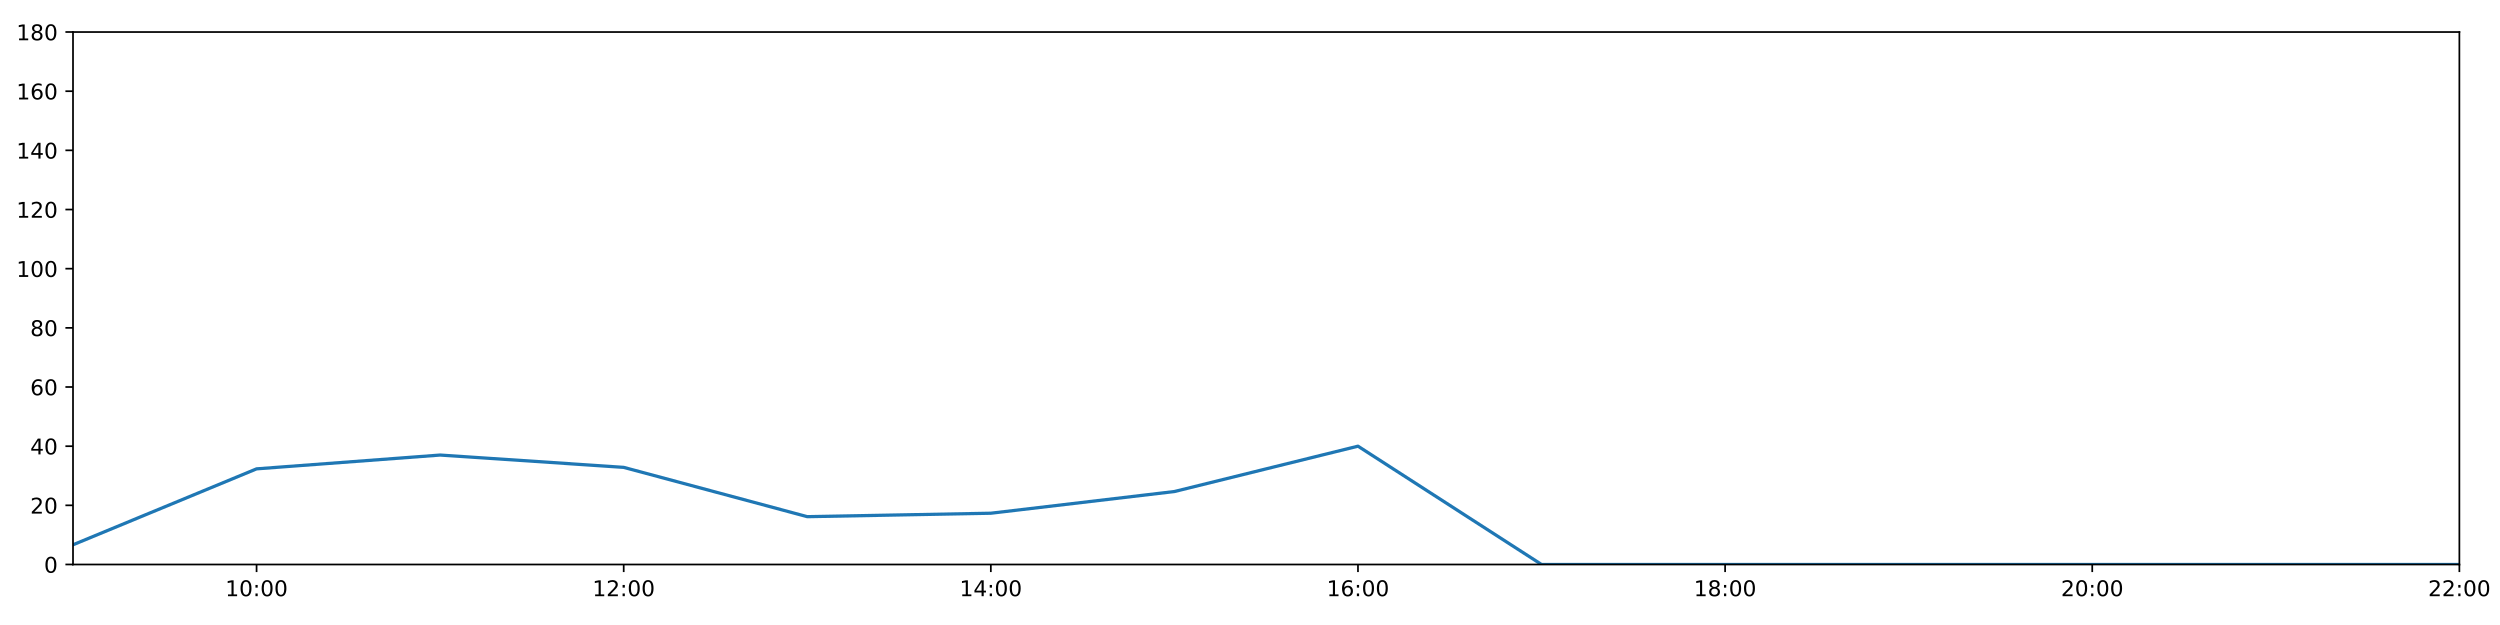
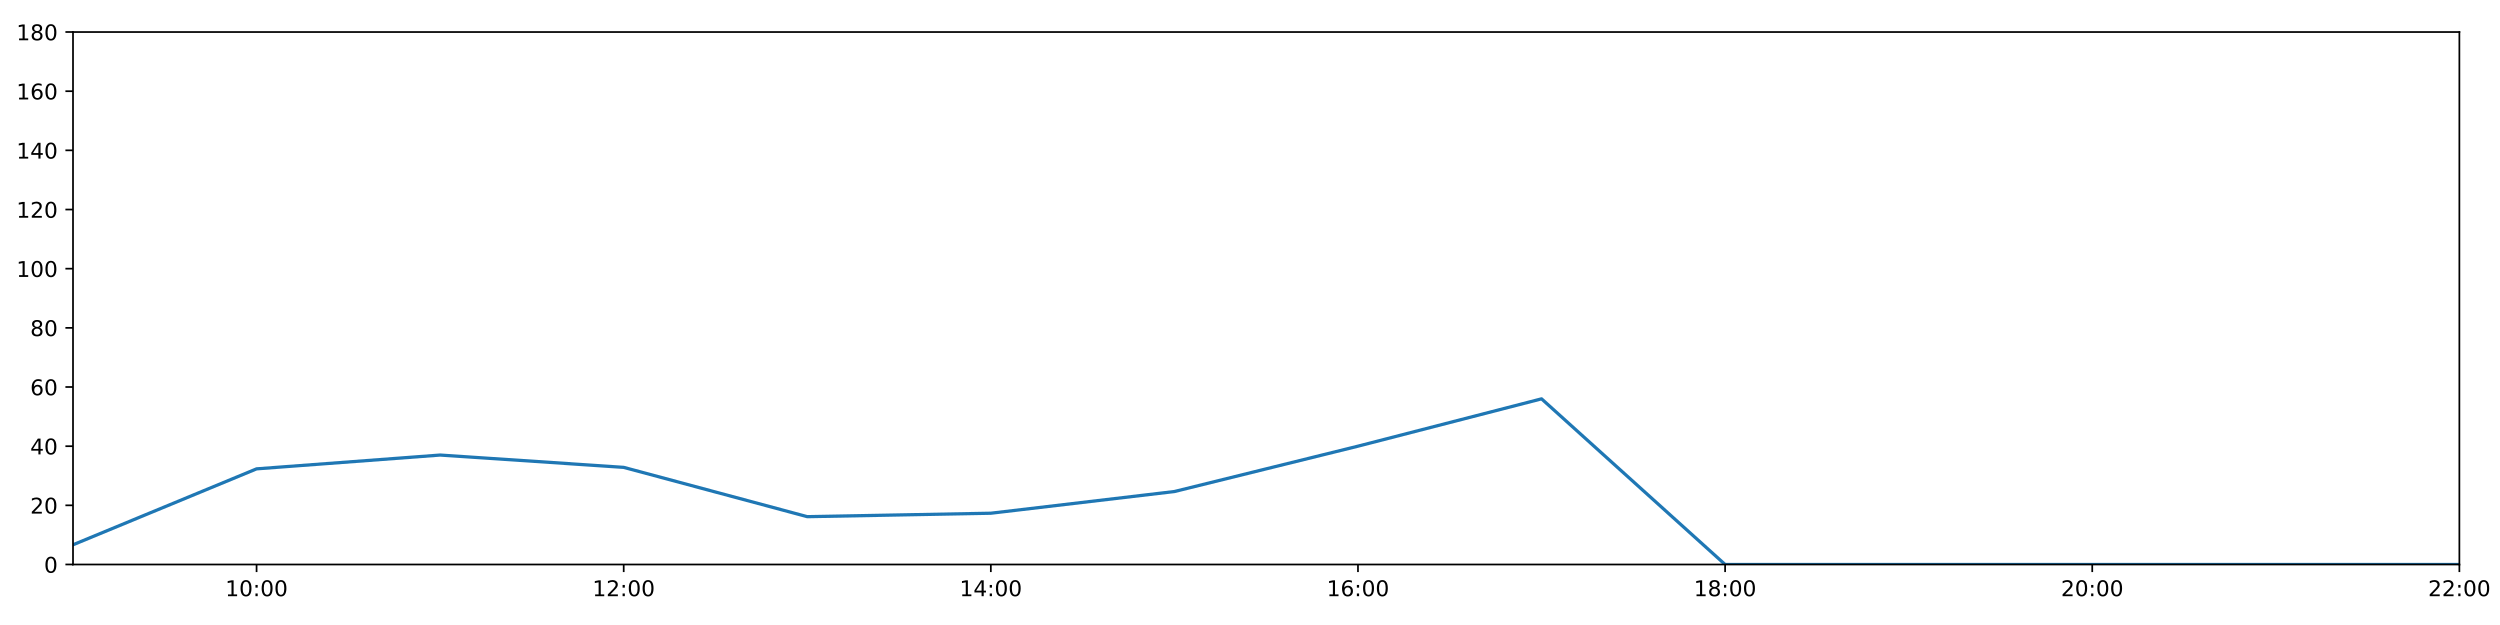
<svg xmlns="http://www.w3.org/2000/svg" xmlns:xlink="http://www.w3.org/1999/xlink" height="288pt" version="1.1" viewBox="0 0 1152 288" width="1152pt">
  <defs>
    <style type="text/css">
*{stroke-linecap:butt;stroke-linejoin:round;}
  </style>
  </defs>
  <g id="figure_1">
    <g id="patch_1">
      <path d="M 0 288  L 1152 288  L 1152 0  L 0 0  z " style="fill:#ffffff;" />
    </g>
    <g id="axes_1">
      <g id="patch_2">
        <path d="M 33.64 260.12  L 1133.28 260.12  L 1133.28 14.76  L 33.64 14.76  z " style="fill:#ffffff;" />
      </g>
      <g id="matplotlib.axis_1">
        <g id="xtick_1">
          <g id="line2d_1">
            <defs>
-               <path d="M 0 0  L 0 3.5  " id="mf198e94d0f" style="stroke:#000000;stroke-width:0.8;" />
-             </defs>
-             <g>
-               <use style="stroke:#000000;stroke-width:0.8;" x="118.228" xlink:href="#mf198e94d0f" y="260.12" />
+               <path d="M 0 0  L 0 3.5  " id="m57dd5f5c76" style="stroke:#000000;stroke-width:0.8;" />
+             </defs>
+             <g>
+               <use style="stroke:#000000;stroke-width:0.8;" x="118.228" xlink:href="#m57dd5f5c76" y="260.12" />
            </g>
          </g>
          <g id="text_1">
            <defs>
              <path d="M 12.406 8.297  L 28.516 8.297  L 28.516 63.922  L 10.984 60.406  L 10.984 69.391  L 28.422 72.906  L 38.281 72.906  L 38.281 8.297  L 54.391 8.297  L 54.391 0  L 12.406 0  z " id="DejaVuSans-49" />
              <path d="M 31.781 66.406  Q 24.172 66.406 20.328 58.906  Q 16.5 51.422 16.5 36.375  Q 16.5 21.391 20.328 13.891  Q 24.172 6.391 31.781 6.391  Q 39.453 6.391 43.281 13.891  Q 47.125 21.391 47.125 36.375  Q 47.125 51.422 43.281 58.906  Q 39.453 66.406 31.781 66.406  z M 31.781 74.219  Q 44.047 74.219 50.516 64.516  Q 56.984 54.828 56.984 36.375  Q 56.984 17.969 50.516 8.266  Q 44.047 -1.422 31.781 -1.422  Q 19.531 -1.422 13.062 8.266  Q 6.594 17.969 6.594 36.375  Q 6.594 54.828 13.062 64.516  Q 19.531 74.219 31.781 74.219  z " id="DejaVuSans-48" />
              <path d="M 11.719 12.406  L 22.016 12.406  L 22.016 0  L 11.719 0  z M 11.719 51.703  L 22.016 51.703  L 22.016 39.312  L 11.719 39.312  z " id="DejaVuSans-58" />
            </defs>
            <g transform="translate(103.8183 274.7184)scale(0.1 -0.1)">
              <use xlink:href="#DejaVuSans-49" />
              <use x="63.623" xlink:href="#DejaVuSans-48" />
              <use x="127.246" xlink:href="#DejaVuSans-58" />
              <use x="160.938" xlink:href="#DejaVuSans-48" />
              <use x="224.561" xlink:href="#DejaVuSans-48" />
            </g>
          </g>
        </g>
        <g id="xtick_2">
          <g id="line2d_2">
            <g>
-               <use style="stroke:#000000;stroke-width:0.8;" x="287.403" xlink:href="#mf198e94d0f" y="260.12" />
+               <use style="stroke:#000000;stroke-width:0.8;" x="287.403" xlink:href="#m57dd5f5c76" y="260.12" />
            </g>
          </g>
          <g id="text_2">
            <defs>
              <path d="M 19.188 8.297  L 53.609 8.297  L 53.609 0  L 7.328 0  L 7.328 8.297  Q 12.938 14.109 22.625 23.891  Q 32.328 33.688 34.812 36.531  Q 39.547 41.844 41.422 45.531  Q 43.312 49.219 43.312 52.781  Q 43.312 58.594 39.234 62.25  Q 35.156 65.922 28.609 65.922  Q 23.969 65.922 18.812 64.312  Q 13.672 62.703 7.812 59.422  L 7.812 69.391  Q 13.766 71.781 18.938 73  Q 24.125 74.219 28.422 74.219  Q 39.75 74.219 46.484 68.547  Q 53.219 62.891 53.219 53.422  Q 53.219 48.922 51.531 44.891  Q 49.859 40.875 45.406 35.406  Q 44.188 33.984 37.641 27.219  Q 31.109 20.453 19.188 8.297  z " id="DejaVuSans-50" />
            </defs>
            <g transform="translate(272.9937 274.7184)scale(0.1 -0.1)">
              <use xlink:href="#DejaVuSans-49" />
              <use x="63.623" xlink:href="#DejaVuSans-50" />
              <use x="127.246" xlink:href="#DejaVuSans-58" />
              <use x="160.938" xlink:href="#DejaVuSans-48" />
              <use x="224.561" xlink:href="#DejaVuSans-48" />
            </g>
          </g>
        </g>
        <g id="xtick_3">
          <g id="line2d_3">
            <g>
-               <use style="stroke:#000000;stroke-width:0.8;" x="456.578" xlink:href="#mf198e94d0f" y="260.12" />
+               <use style="stroke:#000000;stroke-width:0.8;" x="456.578" xlink:href="#m57dd5f5c76" y="260.12" />
            </g>
          </g>
          <g id="text_3">
            <defs>
              <path d="M 37.797 64.312  L 12.891 25.391  L 37.797 25.391  z M 35.203 72.906  L 47.609 72.906  L 47.609 25.391  L 58.016 25.391  L 58.016 17.188  L 47.609 17.188  L 47.609 0  L 37.797 0  L 37.797 17.188  L 4.891 17.188  L 4.891 26.703  z " id="DejaVuSans-52" />
            </defs>
            <g transform="translate(442.1691 274.7184)scale(0.1 -0.1)">
              <use xlink:href="#DejaVuSans-49" />
              <use x="63.623" xlink:href="#DejaVuSans-52" />
              <use x="127.246" xlink:href="#DejaVuSans-58" />
              <use x="160.938" xlink:href="#DejaVuSans-48" />
              <use x="224.561" xlink:href="#DejaVuSans-48" />
            </g>
          </g>
        </g>
        <g id="xtick_4">
          <g id="line2d_4">
            <g>
-               <use style="stroke:#000000;stroke-width:0.8;" x="625.754" xlink:href="#mf198e94d0f" y="260.12" />
+               <use style="stroke:#000000;stroke-width:0.8;" x="625.754" xlink:href="#m57dd5f5c76" y="260.12" />
            </g>
          </g>
          <g id="text_4">
            <defs>
              <path d="M 33.016 40.375  Q 26.375 40.375 22.484 35.828  Q 18.609 31.297 18.609 23.391  Q 18.609 15.531 22.484 10.953  Q 26.375 6.391 33.016 6.391  Q 39.656 6.391 43.531 10.953  Q 47.406 15.531 47.406 23.391  Q 47.406 31.297 43.531 35.828  Q 39.656 40.375 33.016 40.375  z M 52.594 71.297  L 52.594 62.312  Q 48.875 64.062 45.094 64.984  Q 41.312 65.922 37.594 65.922  Q 27.828 65.922 22.672 59.328  Q 17.531 52.734 16.797 39.406  Q 19.672 43.656 24.016 45.922  Q 28.375 48.188 33.594 48.188  Q 44.578 48.188 50.953 41.516  Q 57.328 34.859 57.328 23.391  Q 57.328 12.156 50.688 5.359  Q 44.047 -1.422 33.016 -1.422  Q 20.359 -1.422 13.672 8.266  Q 6.984 17.969 6.984 36.375  Q 6.984 53.656 15.188 63.938  Q 23.391 74.219 37.203 74.219  Q 40.922 74.219 44.703 73.484  Q 48.484 72.75 52.594 71.297  z " id="DejaVuSans-54" />
            </defs>
            <g transform="translate(611.3445 274.7184)scale(0.1 -0.1)">
              <use xlink:href="#DejaVuSans-49" />
              <use x="63.623" xlink:href="#DejaVuSans-54" />
              <use x="127.246" xlink:href="#DejaVuSans-58" />
              <use x="160.938" xlink:href="#DejaVuSans-48" />
              <use x="224.561" xlink:href="#DejaVuSans-48" />
            </g>
          </g>
        </g>
        <g id="xtick_5">
          <g id="line2d_5">
            <g>
-               <use style="stroke:#000000;stroke-width:0.8;" x="794.929" xlink:href="#mf198e94d0f" y="260.12" />
+               <use style="stroke:#000000;stroke-width:0.8;" x="794.929" xlink:href="#m57dd5f5c76" y="260.12" />
            </g>
          </g>
          <g id="text_5">
            <defs>
              <path d="M 31.781 34.625  Q 24.75 34.625 20.719 30.859  Q 16.703 27.094 16.703 20.516  Q 16.703 13.922 20.719 10.156  Q 24.75 6.391 31.781 6.391  Q 38.812 6.391 42.859 10.172  Q 46.922 13.969 46.922 20.516  Q 46.922 27.094 42.891 30.859  Q 38.875 34.625 31.781 34.625  z M 21.922 38.812  Q 15.578 40.375 12.031 44.719  Q 8.5 49.078 8.5 55.328  Q 8.5 64.062 14.719 69.141  Q 20.953 74.219 31.781 74.219  Q 42.672 74.219 48.875 69.141  Q 55.078 64.062 55.078 55.328  Q 55.078 49.078 51.531 44.719  Q 48 40.375 41.703 38.812  Q 48.828 37.156 52.797 32.312  Q 56.781 27.484 56.781 20.516  Q 56.781 9.906 50.312 4.234  Q 43.844 -1.422 31.781 -1.422  Q 19.734 -1.422 13.25 4.234  Q 6.781 9.906 6.781 20.516  Q 6.781 27.484 10.781 32.312  Q 14.797 37.156 21.922 38.812  z M 18.312 54.391  Q 18.312 48.734 21.844 45.562  Q 25.391 42.391 31.781 42.391  Q 38.141 42.391 41.719 45.562  Q 45.312 48.734 45.312 54.391  Q 45.312 60.062 41.719 63.234  Q 38.141 66.406 31.781 66.406  Q 25.391 66.406 21.844 63.234  Q 18.312 60.062 18.312 54.391  z " id="DejaVuSans-56" />
            </defs>
            <g transform="translate(780.5199 274.7184)scale(0.1 -0.1)">
              <use xlink:href="#DejaVuSans-49" />
              <use x="63.623" xlink:href="#DejaVuSans-56" />
              <use x="127.246" xlink:href="#DejaVuSans-58" />
              <use x="160.938" xlink:href="#DejaVuSans-48" />
              <use x="224.561" xlink:href="#DejaVuSans-48" />
            </g>
          </g>
        </g>
        <g id="xtick_6">
          <g id="line2d_6">
            <g>
-               <use style="stroke:#000000;stroke-width:0.8;" x="964.105" xlink:href="#mf198e94d0f" y="260.12" />
+               <use style="stroke:#000000;stroke-width:0.8;" x="964.105" xlink:href="#m57dd5f5c76" y="260.12" />
            </g>
          </g>
          <g id="text_6">
            <g transform="translate(949.6952 274.7184)scale(0.1 -0.1)">
              <use xlink:href="#DejaVuSans-50" />
              <use x="63.623" xlink:href="#DejaVuSans-48" />
              <use x="127.246" xlink:href="#DejaVuSans-58" />
              <use x="160.938" xlink:href="#DejaVuSans-48" />
              <use x="224.561" xlink:href="#DejaVuSans-48" />
            </g>
          </g>
        </g>
        <g id="xtick_7">
          <g id="line2d_7">
            <g>
-               <use style="stroke:#000000;stroke-width:0.8;" x="1133.28" xlink:href="#mf198e94d0f" y="260.12" />
+               <use style="stroke:#000000;stroke-width:0.8;" x="1133.28" xlink:href="#m57dd5f5c76" y="260.12" />
            </g>
          </g>
          <g id="text_7">
            <g transform="translate(1118.871 274.7184)scale(0.1 -0.1)">
              <use xlink:href="#DejaVuSans-50" />
              <use x="63.623" xlink:href="#DejaVuSans-50" />
              <use x="127.246" xlink:href="#DejaVuSans-58" />
              <use x="160.938" xlink:href="#DejaVuSans-48" />
              <use x="224.561" xlink:href="#DejaVuSans-48" />
            </g>
          </g>
        </g>
      </g>
      <g id="matplotlib.axis_2">
        <g id="ytick_1">
          <g id="line2d_8">
            <defs>
-               <path d="M 0 0  L -3.5 0  " id="md85e446ca2" style="stroke:#000000;stroke-width:0.8;" />
-             </defs>
-             <g>
-               <use style="stroke:#000000;stroke-width:0.8;" x="33.64" xlink:href="#md85e446ca2" y="260.12" />
+               <path d="M 0 0  L -3.5 0  " id="m2cc17cd3f4" style="stroke:#000000;stroke-width:0.8;" />
+             </defs>
+             <g>
+               <use style="stroke:#000000;stroke-width:0.8;" x="33.64" xlink:href="#m2cc17cd3f4" y="260.12" />
            </g>
          </g>
          <g id="text_8">
            <g transform="translate(20.2775 263.9192)scale(0.1 -0.1)">
              <use xlink:href="#DejaVuSans-48" />
            </g>
          </g>
        </g>
        <g id="ytick_2">
          <g id="line2d_9">
            <g>
-               <use style="stroke:#000000;stroke-width:0.8;" x="33.64" xlink:href="#md85e446ca2" y="232.858" />
+               <use style="stroke:#000000;stroke-width:0.8;" x="33.64" xlink:href="#m2cc17cd3f4" y="232.858" />
            </g>
          </g>
          <g id="text_9">
            <g transform="translate(13.915 236.657)scale(0.1 -0.1)">
              <use xlink:href="#DejaVuSans-50" />
              <use x="63.623" xlink:href="#DejaVuSans-48" />
            </g>
          </g>
        </g>
        <g id="ytick_3">
          <g id="line2d_10">
            <g>
-               <use style="stroke:#000000;stroke-width:0.8;" x="33.64" xlink:href="#md85e446ca2" y="205.596" />
+               <use style="stroke:#000000;stroke-width:0.8;" x="33.64" xlink:href="#m2cc17cd3f4" y="205.596" />
            </g>
          </g>
          <g id="text_10">
            <g transform="translate(13.915 209.3948)scale(0.1 -0.1)">
              <use xlink:href="#DejaVuSans-52" />
              <use x="63.623" xlink:href="#DejaVuSans-48" />
            </g>
          </g>
        </g>
        <g id="ytick_4">
          <g id="line2d_11">
            <g>
-               <use style="stroke:#000000;stroke-width:0.8;" x="33.64" xlink:href="#md85e446ca2" y="178.333" />
+               <use style="stroke:#000000;stroke-width:0.8;" x="33.64" xlink:href="#m2cc17cd3f4" y="178.333" />
            </g>
          </g>
          <g id="text_11">
            <g transform="translate(13.915 182.1326)scale(0.1 -0.1)">
              <use xlink:href="#DejaVuSans-54" />
              <use x="63.623" xlink:href="#DejaVuSans-48" />
            </g>
          </g>
        </g>
        <g id="ytick_5">
          <g id="line2d_12">
            <g>
-               <use style="stroke:#000000;stroke-width:0.8;" x="33.64" xlink:href="#md85e446ca2" y="151.071" />
+               <use style="stroke:#000000;stroke-width:0.8;" x="33.64" xlink:href="#m2cc17cd3f4" y="151.071" />
            </g>
          </g>
          <g id="text_12">
            <g transform="translate(13.915 154.8703)scale(0.1 -0.1)">
              <use xlink:href="#DejaVuSans-56" />
              <use x="63.623" xlink:href="#DejaVuSans-48" />
            </g>
          </g>
        </g>
        <g id="ytick_6">
          <g id="line2d_13">
            <g>
-               <use style="stroke:#000000;stroke-width:0.8;" x="33.64" xlink:href="#md85e446ca2" y="123.809" />
+               <use style="stroke:#000000;stroke-width:0.8;" x="33.64" xlink:href="#m2cc17cd3f4" y="123.809" />
            </g>
          </g>
          <g id="text_13">
            <g transform="translate(7.5525 127.6081)scale(0.1 -0.1)">
              <use xlink:href="#DejaVuSans-49" />
              <use x="63.623" xlink:href="#DejaVuSans-48" />
              <use x="127.246" xlink:href="#DejaVuSans-48" />
            </g>
          </g>
        </g>
        <g id="ytick_7">
          <g id="line2d_14">
            <g>
-               <use style="stroke:#000000;stroke-width:0.8;" x="33.64" xlink:href="#md85e446ca2" y="96.547" />
+               <use style="stroke:#000000;stroke-width:0.8;" x="33.64" xlink:href="#m2cc17cd3f4" y="96.547" />
            </g>
          </g>
          <g id="text_14">
            <g transform="translate(7.5525 100.3459)scale(0.1 -0.1)">
              <use xlink:href="#DejaVuSans-49" />
              <use x="63.623" xlink:href="#DejaVuSans-50" />
              <use x="127.246" xlink:href="#DejaVuSans-48" />
            </g>
          </g>
        </g>
        <g id="ytick_8">
          <g id="line2d_15">
            <g>
-               <use style="stroke:#000000;stroke-width:0.8;" x="33.64" xlink:href="#md85e446ca2" y="69.284" />
+               <use style="stroke:#000000;stroke-width:0.8;" x="33.64" xlink:href="#m2cc17cd3f4" y="69.284" />
            </g>
          </g>
          <g id="text_15">
            <g transform="translate(7.5525 73.08366)scale(0.1 -0.1)">
              <use xlink:href="#DejaVuSans-49" />
              <use x="63.623" xlink:href="#DejaVuSans-52" />
              <use x="127.246" xlink:href="#DejaVuSans-48" />
            </g>
          </g>
        </g>
        <g id="ytick_9">
          <g id="line2d_16">
            <g>
-               <use style="stroke:#000000;stroke-width:0.8;" x="33.64" xlink:href="#md85e446ca2" y="42.022" />
+               <use style="stroke:#000000;stroke-width:0.8;" x="33.64" xlink:href="#m2cc17cd3f4" y="42.022" />
            </g>
          </g>
          <g id="text_16">
            <g transform="translate(7.5525 45.82144)scale(0.1 -0.1)">
              <use xlink:href="#DejaVuSans-49" />
              <use x="63.623" xlink:href="#DejaVuSans-54" />
              <use x="127.246" xlink:href="#DejaVuSans-48" />
            </g>
          </g>
        </g>
        <g id="ytick_10">
          <g id="line2d_17">
            <g>
-               <use style="stroke:#000000;stroke-width:0.8;" x="33.64" xlink:href="#md85e446ca2" y="14.76" />
+               <use style="stroke:#000000;stroke-width:0.8;" x="33.64" xlink:href="#m2cc17cd3f4" y="14.76" />
            </g>
          </g>
          <g id="text_17">
            <g transform="translate(7.5525 18.55922)scale(0.1 -0.1)">
              <use xlink:href="#DejaVuSans-49" />
              <use x="63.623" xlink:href="#DejaVuSans-56" />
              <use x="127.246" xlink:href="#DejaVuSans-48" />
            </g>
          </g>
        </g>
      </g>
      <g id="line2d_18">
-         <path clip-path="url(#p21cffe4144)" d="M 33.64 251.033  L 118.228 216.046  L 202.815 209.685  L 287.403 215.365  L 371.991 238.083  L 456.578 236.493  L 541.166 226.497  L 625.754 205.596  L 710.342 260.12  L 794.929 260.12  L 879.517 260.12  L 964.105 260.12  L 1048.692 260.12  L 1133.28 260.12  " style="fill:none;stroke:#1f77b4;stroke-linecap:square;stroke-width:1.5;" />
+         <path clip-path="url(#pdc0d8b6362)" d="M 33.64 251.033  L 118.228 216.046  L 202.815 209.685  L 287.403 215.365  L 371.991 238.083  L 456.578 236.493  L 541.166 226.497  L 625.754 205.596  L 710.342 183.786  L 794.929 260.12  L 879.517 260.12  L 964.105 260.12  L 1048.692 260.12  L 1133.28 260.12  " style="fill:none;stroke:#1f77b4;stroke-linecap:square;stroke-width:1.5;" />
      </g>
      <g id="patch_3">
        <path d="M 33.64 260.12  L 33.64 14.76  " style="fill:none;stroke:#000000;stroke-linecap:square;stroke-linejoin:miter;stroke-width:0.8;" />
      </g>
      <g id="patch_4">
        <path d="M 1133.28 260.12  L 1133.28 14.76  " style="fill:none;stroke:#000000;stroke-linecap:square;stroke-linejoin:miter;stroke-width:0.8;" />
      </g>
      <g id="patch_5">
        <path d="M 33.64 260.12  L 1133.28 260.12  " style="fill:none;stroke:#000000;stroke-linecap:square;stroke-linejoin:miter;stroke-width:0.8;" />
      </g>
      <g id="patch_6">
        <path d="M 33.64 14.76  L 1133.28 14.76  " style="fill:none;stroke:#000000;stroke-linecap:square;stroke-linejoin:miter;stroke-width:0.8;" />
      </g>
    </g>
  </g>
  <defs>
-     <clipPath id="p21cffe4144">
+     <clipPath id="pdc0d8b6362">
      <rect height="245.36" width="1099.64" x="33.64" y="14.76" />
    </clipPath>
  </defs>
</svg>
